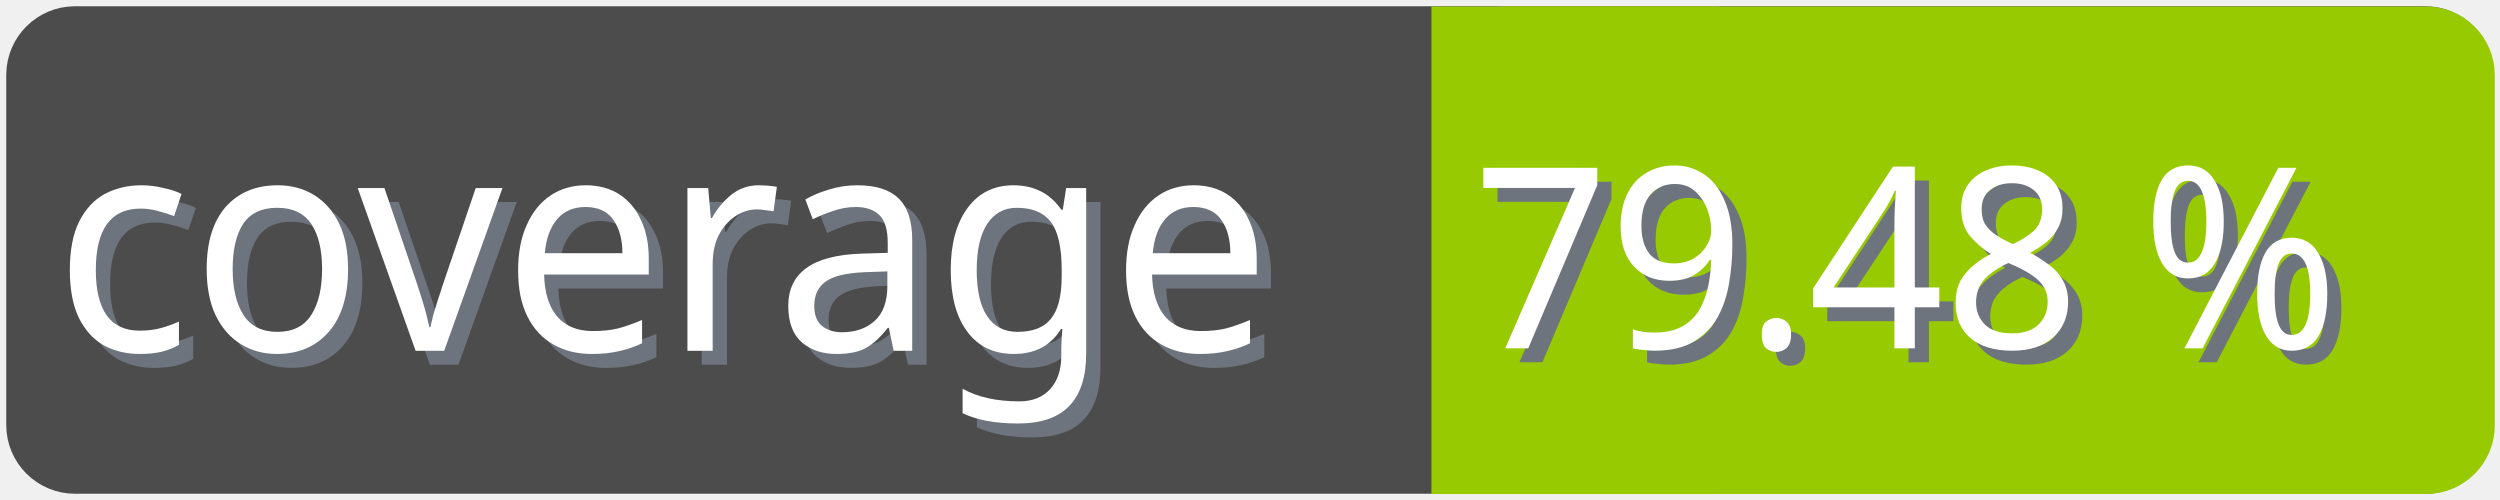
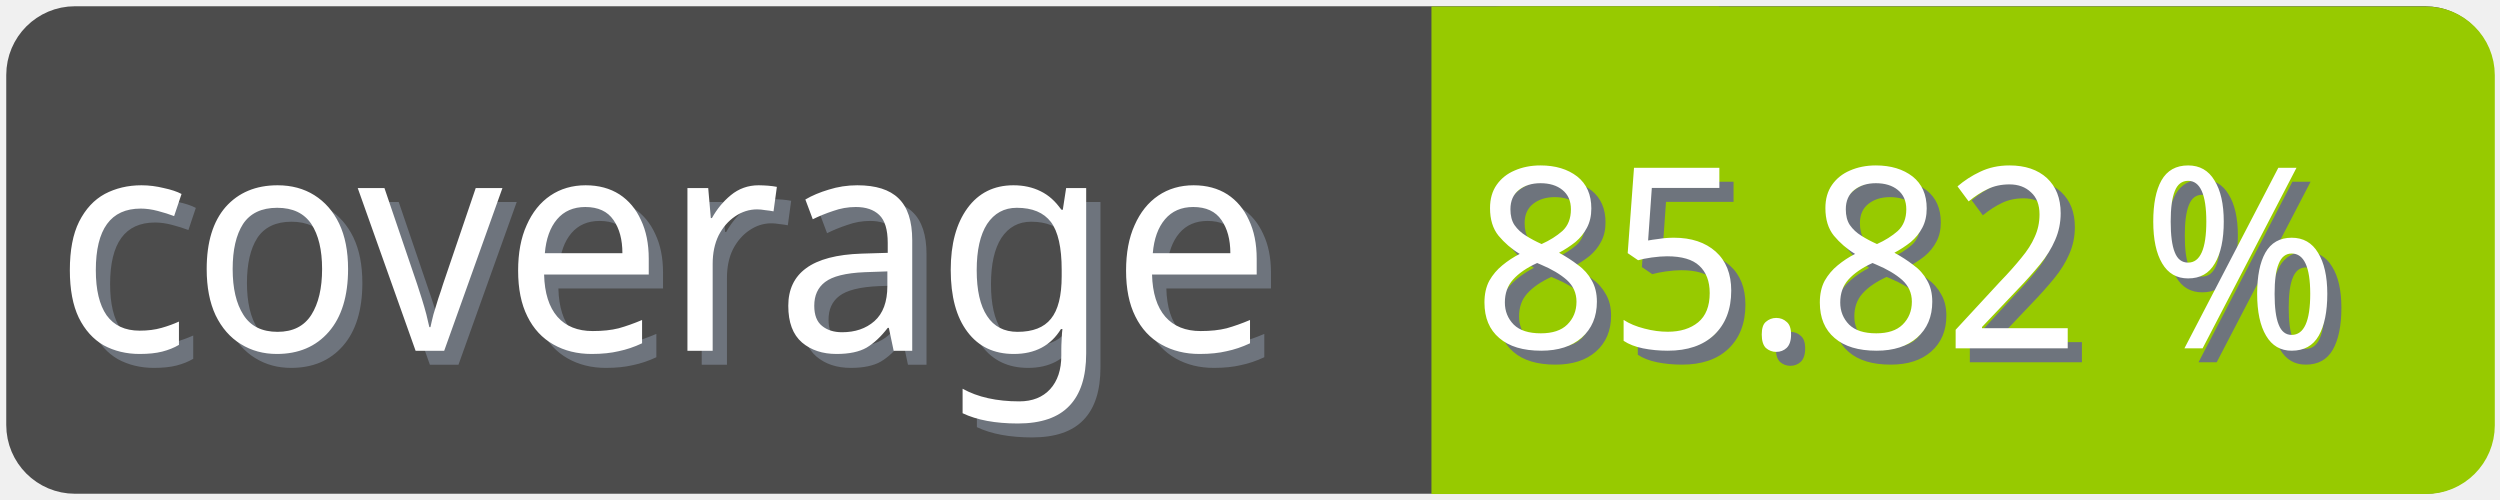
<svg xmlns="http://www.w3.org/2000/svg" width="100" height="20">
  <g>
    <rect fill="none" id="canvas_background" height="22" width="102" y="-1" x="-1" />
  </g>
  <g>
    <rect rx="2" id="svg_1" height="18" width="98" y="1" x="1" stroke-width="1.5" stroke="#4c4c4c" fill="#4c4c4c" />
    <text transform="matrix(0.95, 0, 0, 1.01133, 0.0809801, -0.0237383)" font-weight="normal" xml:space="preserve" text-anchor="start" font-family="'Trebuchet MS', Gadget, sans-serif" font-size="12" id="svg_8" y="14.45" x="2.8" stroke-width="0" stroke="#4c4c4c" fill="#6e747d">coverage</text>
    <text transform="matrix(0.95, 0, 0, 1.01133, 0.0809801, -0.0237383)" font-weight="normal" xml:space="preserve" text-anchor="start" font-family="'Trebuchet MS', Gadget, sans-serif" font-size="12" id="svg_3" y="13.9" x="2.2" stroke-width="0" stroke="#4c4c4c" fill="#ffffff">coverage</text>
    <rect rx="2" id="svg_5" height="18" width="40.905" y="1.011" x="58.137" stroke-width="1.5" stroke="#97ca00" fill="#97ca00" />
    <rect id="svg_7" height="18" width="10" y="1.011" x="58.008" stroke-width="1.5" stroke="#97ca00" fill="#97ca00" />
-     <text transform="matrix(0.95, 0, 0, 1.01133, 0.0809801, -0.0237383)" font-weight="normal" xml:space="preserve" text-anchor="end" font-family="'Trebuchet MS', Gadget, sans-serif" font-size="10" id="svg_10" y="14.35" x="99" stroke-width="0" stroke="#4c4c4c" fill="#6e747d">79.48 %</text>
-     <text transform="matrix(0.95, 0, 0, 1.01133, 0.0809801, -0.0237383)" font-weight="normal" xml:space="preserve" text-anchor="end" font-family="'Trebuchet MS', Gadget, sans-serif" font-size="10" id="svg_9" y="13.8" x="98.4" stroke-width="0" stroke="#4c4c4c" fill="#ffffff">79.48 %</text>
+     <text transform="matrix(0.95, 0, 0, 1.01133, 0.0809801, -0.0237383)" font-weight="normal" xml:space="preserve" text-anchor="end" font-family="'Trebuchet MS', Gadget, sans-serif" font-size="10" id="svg_10" y="14.35" x="99" stroke-width="0" stroke="#4c4c4c" fill="#6e747d">85.82 %</text>
+     <text transform="matrix(0.95, 0, 0, 1.01133, 0.0809801, -0.0237383)" font-weight="normal" xml:space="preserve" text-anchor="end" font-family="'Trebuchet MS', Gadget, sans-serif" font-size="10" id="svg_9" y="13.8" x="98.4" stroke-width="0" stroke="#4c4c4c" fill="#ffffff">85.82 %</text>
  </g>
</svg>
